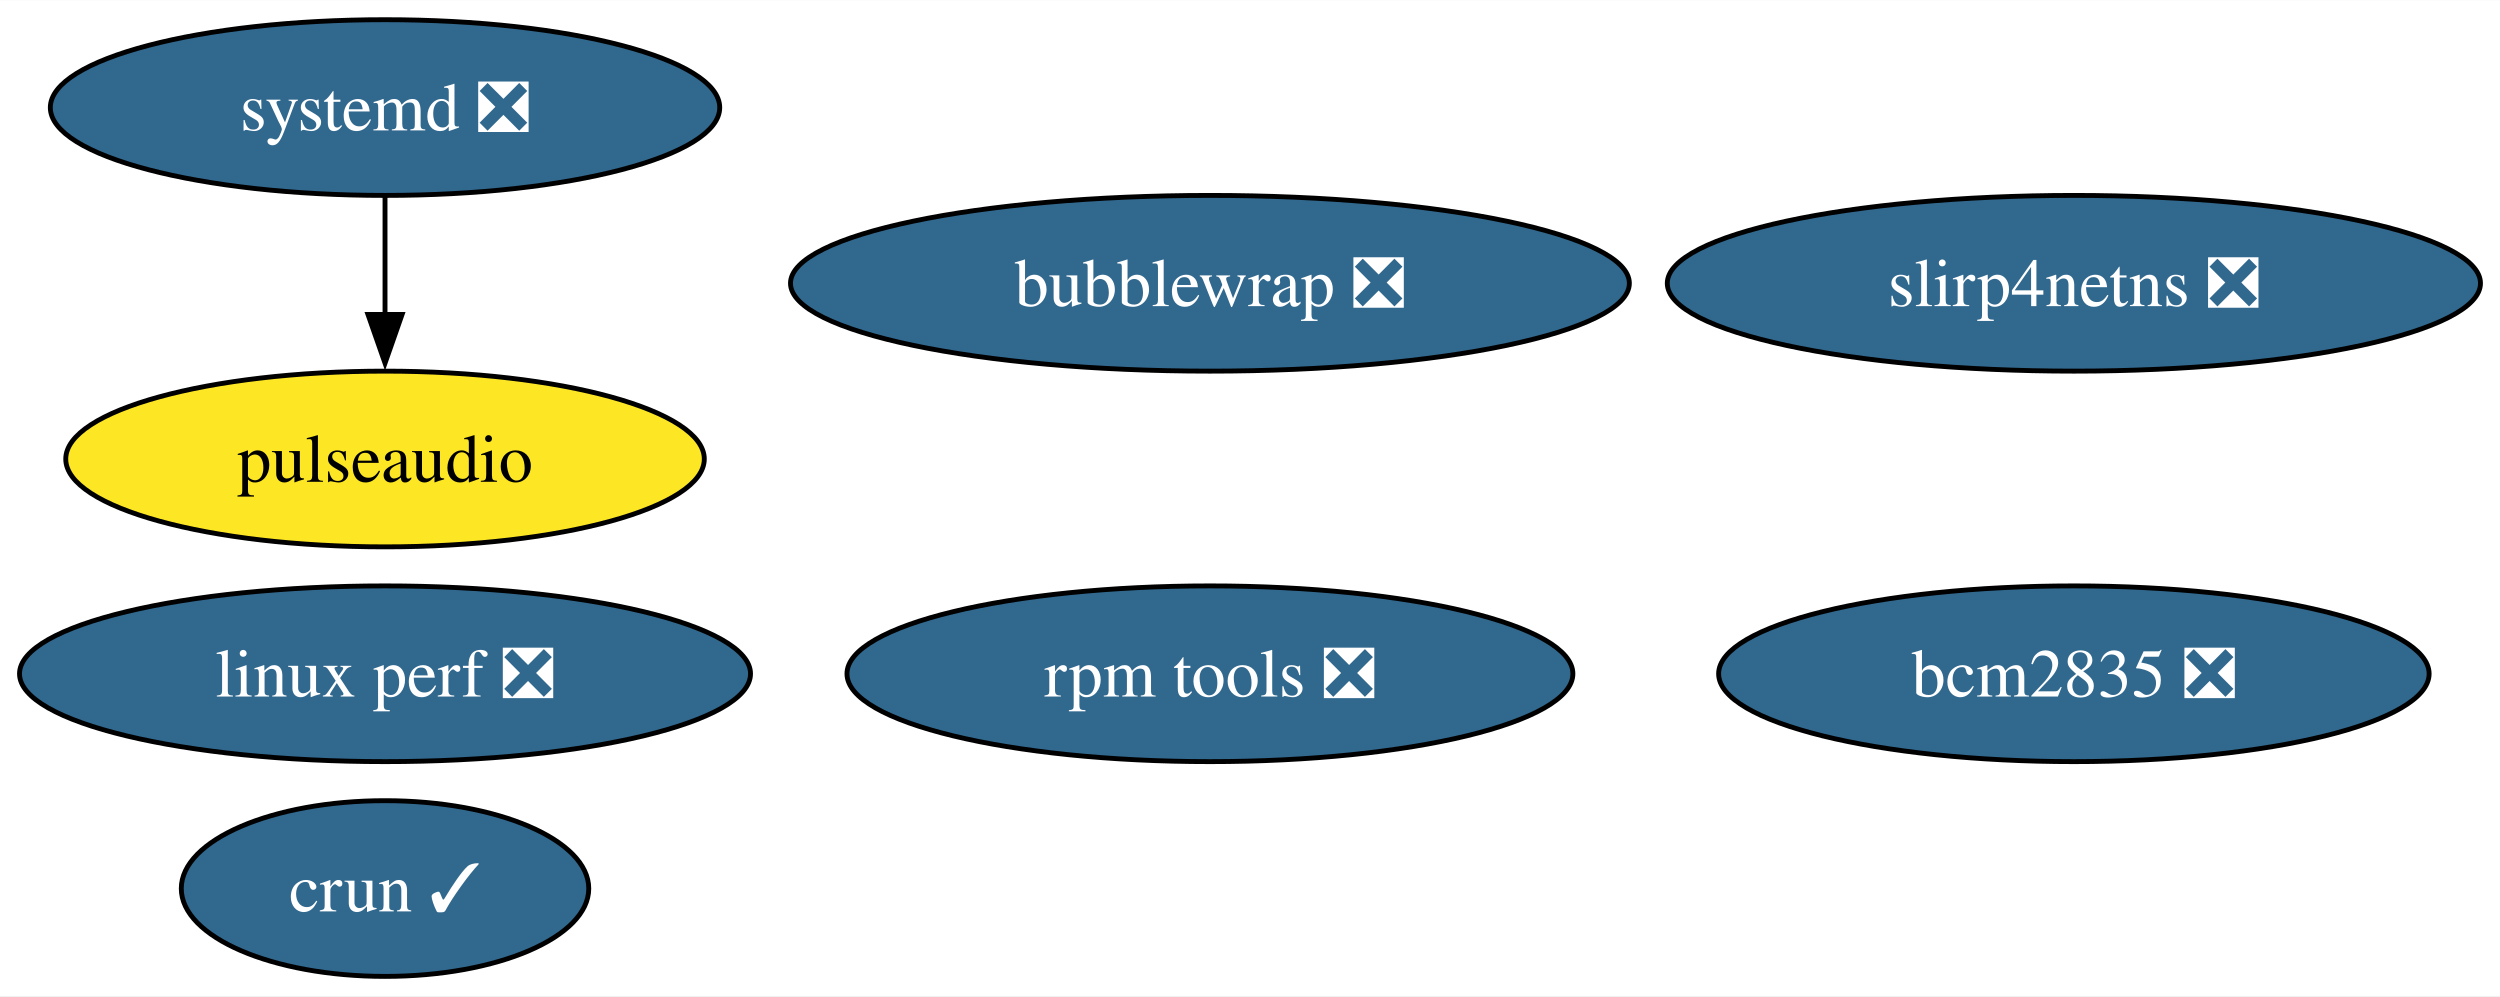
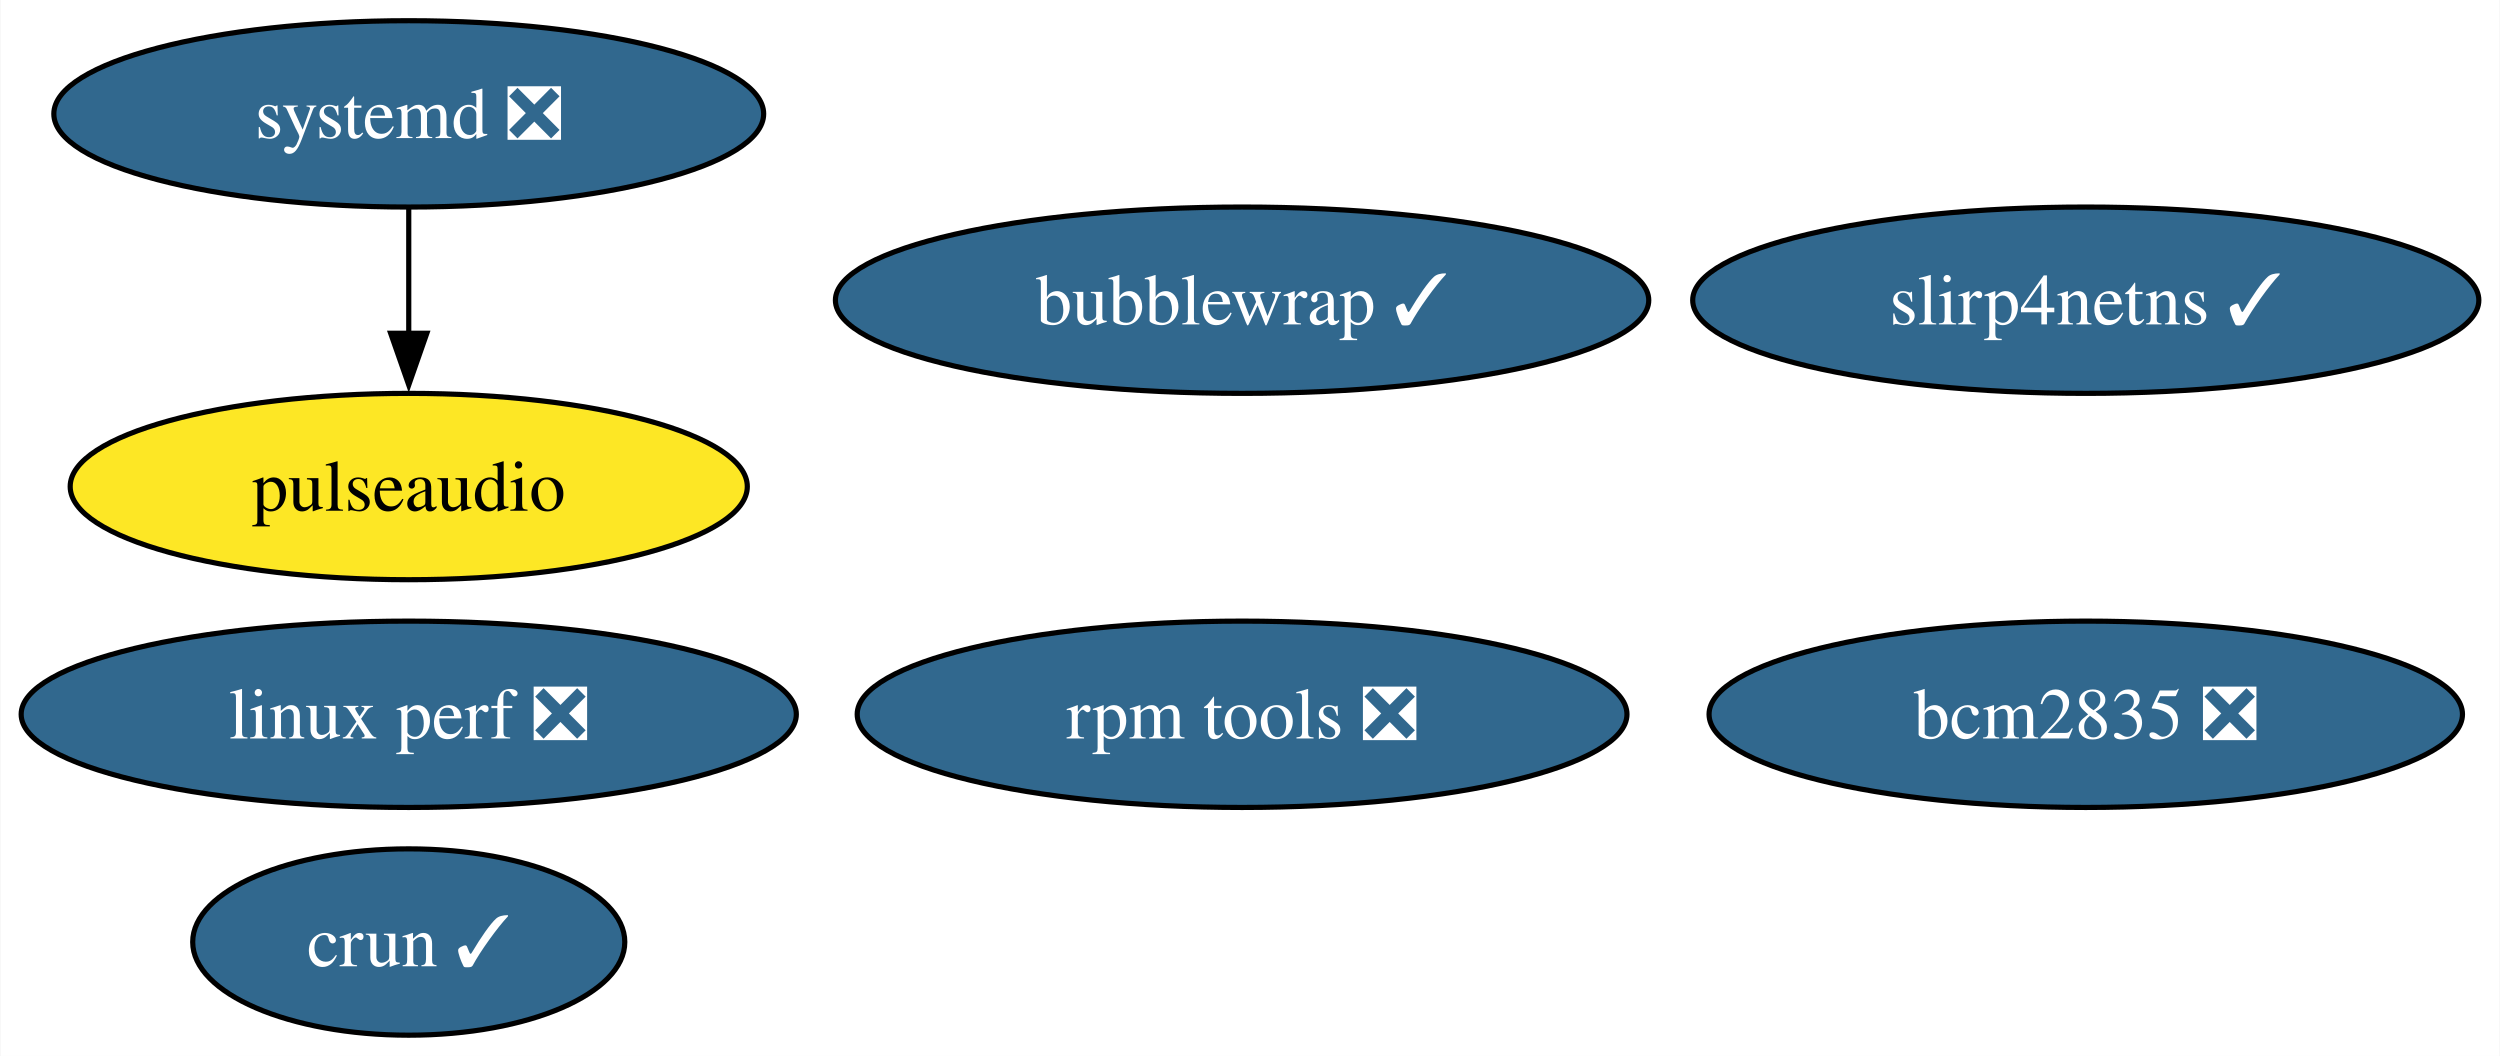
- <svg xmlns="http://www.w3.org/2000/svg" xmlns:xlink="http://www.w3.org/1999/xlink" width="512pt" height="204pt" viewBox="0.00 0.00 512.18 204.00">
+ <svg xmlns="http://www.w3.org/2000/svg" xmlns:xlink="http://www.w3.org/1999/xlink" width="483pt" height="204pt" viewBox="0.00 0.00 482.82 204.00">
  <g id="graph0" class="graph" transform="scale(1 1) rotate(0) translate(4 200)">
-     <polygon fill="white" stroke="none" points="-4,4 -4,-200 508.18,-200 508.18,4 -4,4" />
+     <polygon fill="white" stroke="none" points="-4,4 -4,-200 478.82,-200 478.82,4 -4,4" />
    <g id="node1" class="node">
      <g id="a_node1">
        <a xlink:href="https://github.com/conda-forge/pulseaudio-feedstock" xlink:title="pulseaudio">
          <ellipse fill="#fde725" stroke="black" cx="74.88" cy="-106" rx="65.41" ry="18" />
          <text text-anchor="middle" x="74.88" y="-101.33" font-family="Times,serif" font-size="14.00">pulseaudio</text>
        </a>
      </g>
    </g>
    <g id="node2" class="node">
      <g id="a_node2">
        <a xlink:href="https://github.com/conda-forge/bcm2835-feedstock/pull/6" xlink:title="bcm2835 ❎">
-           <ellipse fill="#31688e" stroke="black" cx="420.88" cy="-62" rx="72.78" ry="18" />
-           <text text-anchor="middle" x="420.88" y="-57.33" font-family="Times,serif" font-size="14.00" fill="white">bcm2835 ❎</text>
+           <ellipse fill="#31688e" stroke="black" cx="398.88" cy="-62" rx="72.78" ry="18" />
+           <text text-anchor="middle" x="398.88" y="-57.33" font-family="Times,serif" font-size="14.00" fill="white">bcm2835 ❎</text>
        </a>
      </g>
    </g>
    <g id="node3" class="node">
      <g id="a_node3">
        <a xlink:href="https://github.com/conda-forge/rpm-tools-feedstock/pull/41" xlink:title="rpm tools ❎">
-           <ellipse fill="#31688e" stroke="black" cx="243.88" cy="-62" rx="74.36" ry="18" />
-           <text text-anchor="middle" x="243.88" y="-57.33" font-family="Times,serif" font-size="14.00" fill="white">rpm tools ❎</text>
+           <ellipse fill="#31688e" stroke="black" cx="235.88" cy="-62" rx="74.36" ry="18" />
+           <text text-anchor="middle" x="235.88" y="-57.33" font-family="Times,serif" font-size="14.00" fill="white">rpm tools ❎</text>
        </a>
      </g>
    </g>
    <g id="node4" class="node">
      <g id="a_node4">
        <a xlink:href="https://github.com/conda-forge/crun-feedstock/pull/8" xlink:title="crun ✓">
          <ellipse fill="#31688e" stroke="black" cx="74.88" cy="-18" rx="41.74" ry="18" />
          <text text-anchor="middle" x="74.88" y="-13.32" font-family="Times,serif" font-size="14.00" fill="white">crun ✓</text>
        </a>
      </g>
    </g>
    <g id="node5" class="node">
      <g id="a_node5">
-         <a xlink:href="https://github.com/conda-forge/slirp4netns-feedstock/pull/15" xlink:title="slirp4netns ❎">
-           <ellipse fill="#31688e" stroke="black" cx="420.88" cy="-142" rx="83.3" ry="18" />
-           <text text-anchor="middle" x="420.88" y="-137.32" font-family="Times,serif" font-size="14.00" fill="white">slirp4netns ❎</text>
+         <a xlink:href="https://github.com/conda-forge/slirp4netns-feedstock/pull/15" xlink:title="slirp4netns ✓">
+           <ellipse fill="#31688e" stroke="black" cx="398.88" cy="-142" rx="75.94" ry="18" />
+           <text text-anchor="middle" x="398.88" y="-137.32" font-family="Times,serif" font-size="14.00" fill="white">slirp4netns ✓</text>
        </a>
      </g>
    </g>
    <g id="node6" class="node">
      <g id="a_node6">
        <a xlink:href="https://github.com/conda-forge/systemd-feedstock/pull/36" xlink:title="systemd ❎">
          <ellipse fill="#31688e" stroke="black" cx="74.88" cy="-178" rx="68.57" ry="18" />
          <text text-anchor="middle" x="74.88" y="-173.32" font-family="Times,serif" font-size="14.00" fill="white">systemd ❎</text>
        </a>
      </g>
    </g>
    <g id="edge1" class="edge">
      <path fill="none" stroke="black" d="M74.88,-159.7C74.88,-152.41 74.88,-143.73 74.88,-135.54" />
      <polygon fill="black" stroke="black" points="78.38,-135.62 74.88,-125.62 71.38,-135.62 78.38,-135.62" />
    </g>
    <g id="node7" class="node">
      <g id="a_node7">
-         <a xlink:href="https://github.com/conda-forge/bubblewrap-feedstock/pull/12" xlink:title="bubblewrap ❎">
-           <ellipse fill="#31688e" stroke="black" cx="243.88" cy="-142" rx="85.93" ry="18" />
-           <text text-anchor="middle" x="243.88" y="-137.32" font-family="Times,serif" font-size="14.00" fill="white">bubblewrap ❎</text>
+         <a xlink:href="https://github.com/conda-forge/bubblewrap-feedstock/pull/12" xlink:title="bubblewrap ✓">
+           <ellipse fill="#31688e" stroke="black" cx="235.88" cy="-142" rx="78.57" ry="18" />
+           <text text-anchor="middle" x="235.88" y="-137.32" font-family="Times,serif" font-size="14.00" fill="white">bubblewrap ✓</text>
        </a>
      </g>
    </g>
    <g id="node8" class="node">
      <g id="a_node8">
        <a xlink:href="https://github.com/conda-forge/linux-perf-feedstock/pull/65" xlink:title="linux perf ❎">
          <ellipse fill="#31688e" stroke="black" cx="74.88" cy="-62" rx="74.88" ry="18" />
          <text text-anchor="middle" x="74.88" y="-57.33" font-family="Times,serif" font-size="14.00" fill="white">linux perf ❎</text>
        </a>
      </g>
    </g>
  </g>
</svg>
